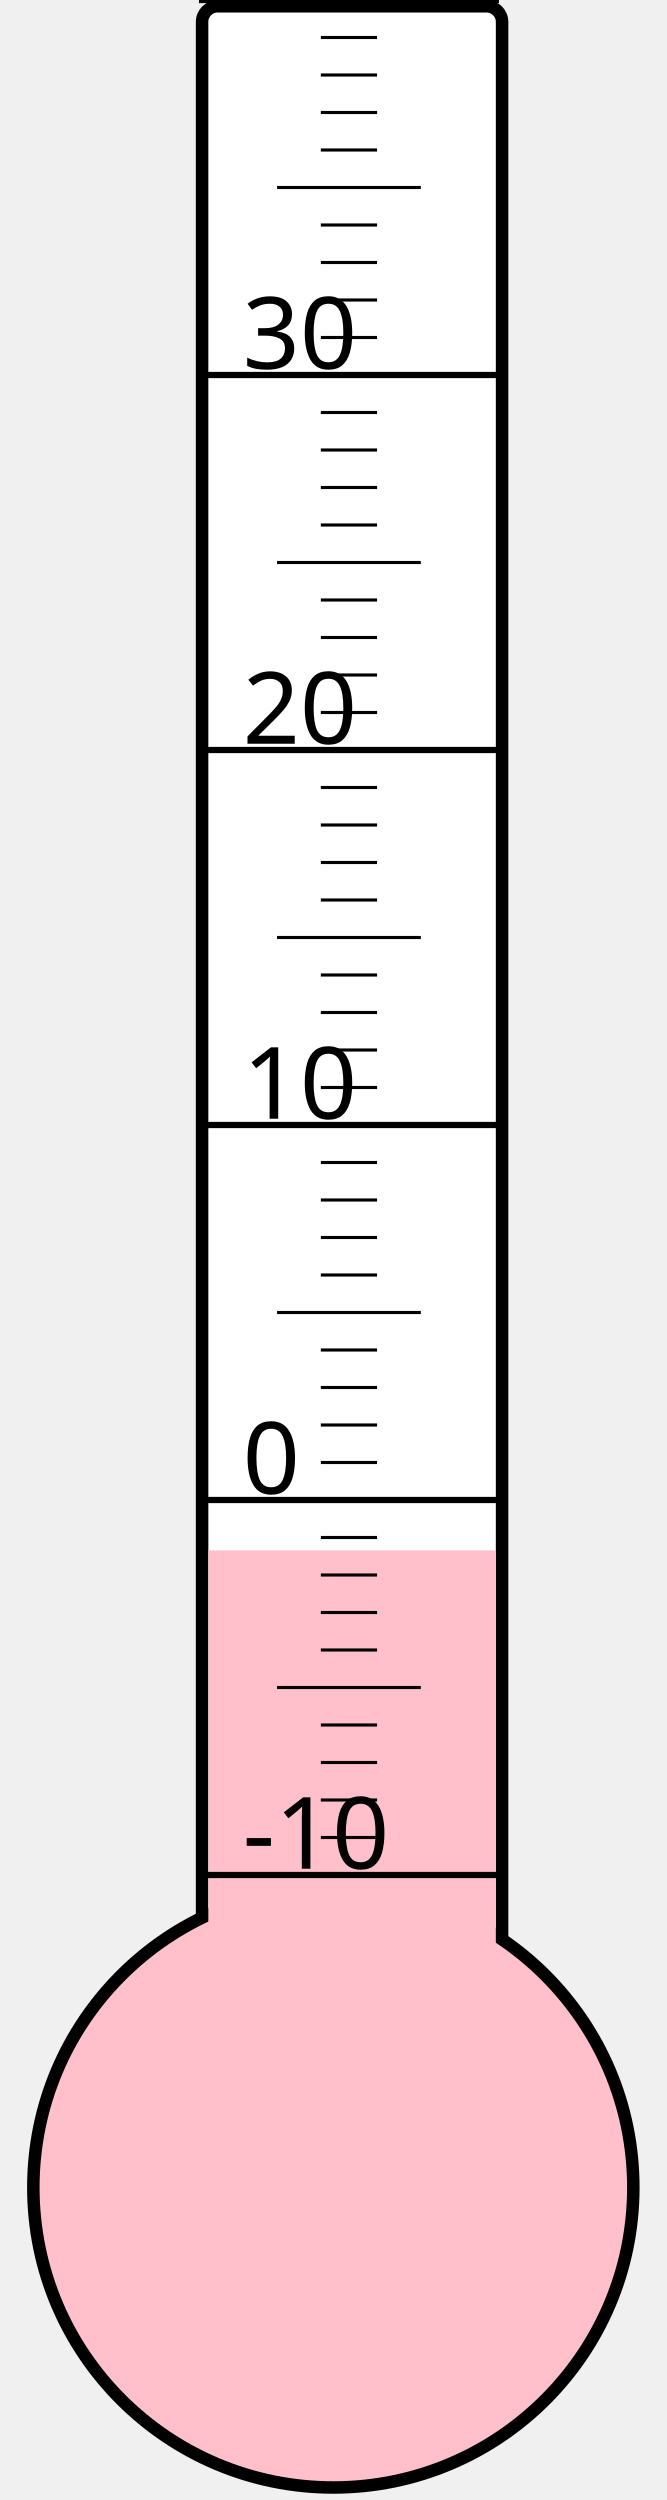
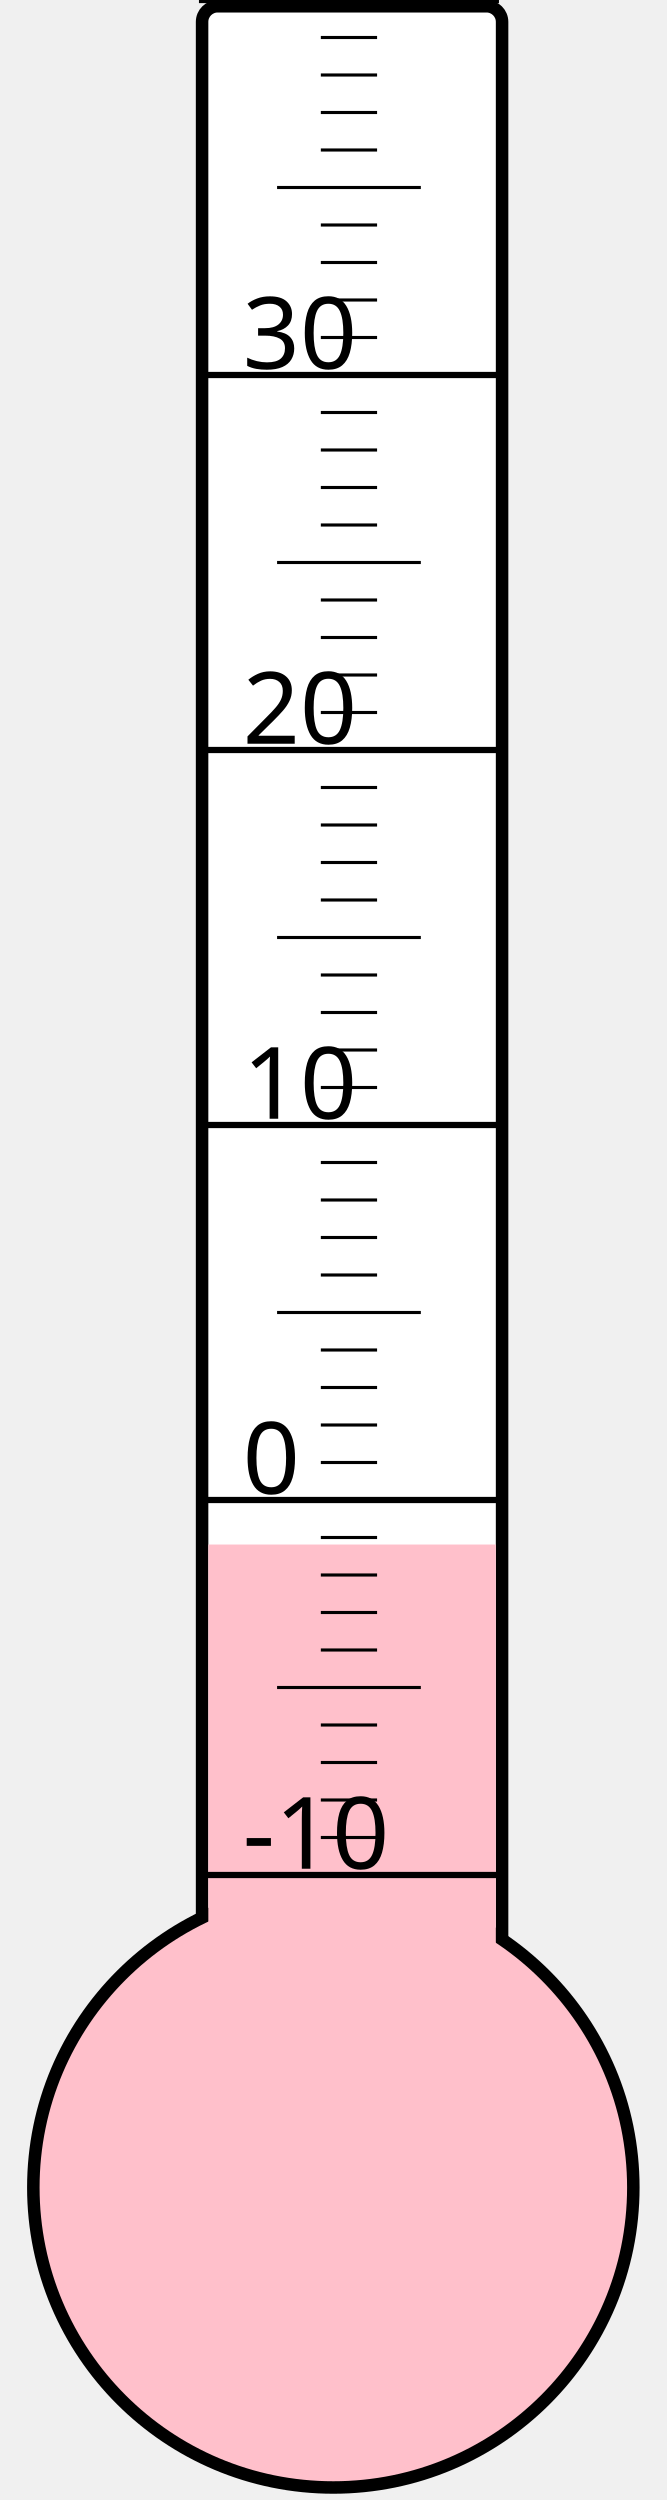
<svg xmlns="http://www.w3.org/2000/svg" width="40px" height="150px" viewBox="0 0 200 800">
  <rect width="200" height="800" x="0" y="0" style="fill: #ffffeb; fill-opacity: 0;" />
  <rect width="96" height="680" x="58" y="2" rx="5" ry="5" style="fill: white; fill-opacity: 1; stroke: black; stroke-width: 4;" />
  <circle cx="100" cy="700" r="96" style="fill: pink; stroke: black; stroke-width: 4;" />
-   <rect width="92" height="203.875" x="60" y="496.125" style="fill: pink; fill-opacity: 1; stroke-width: 0;" />
+   <rect width="92" height="205.75" x="60" y="494.25" style="fill: pink; fill-opacity: 1; stroke-width: 0;" />
  <text x="71" y="598" style="font-family: sans-serif; font-size: 24pt;">-10</text>
  <text x="71" y="478" style="font-family: sans-serif; font-size: 24pt;">0</text>
  <text x="71" y="358" style="font-family: sans-serif; font-size: 24pt;">10</text>
  <text x="71" y="238" style="font-family: sans-serif; font-size: 24pt;">20</text>
  <text x="71" y="118" style="font-family: sans-serif; font-size: 24pt;">30</text>
  <g style="stroke: black;">
    <line x1="57" y1="600" x2="153" y2="600" style="stroke-width: 2;" />
    <line x1="96" y1="588" x2="114" y2="588" style="stroke-width: 1;" />
    <line x1="96" y1="576" x2="114" y2="576" style="stroke-width: 1;" />
    <line x1="96" y1="564" x2="114" y2="564" style="stroke-width: 1;" />
    <line x1="96" y1="552" x2="114" y2="552" style="stroke-width: 1;" />
    <line x1="82" y1="540" x2="128" y2="540" style="stroke-width: 1;" />
    <line x1="96" y1="528" x2="114" y2="528" style="stroke-width: 1;" />
    <line x1="96" y1="516" x2="114" y2="516" style="stroke-width: 1;" />
    <line x1="96" y1="504" x2="114" y2="504" style="stroke-width: 1;" />
    <line x1="96" y1="492" x2="114" y2="492" style="stroke-width: 1;" />
    <line x1="57" y1="480" x2="153" y2="480" style="stroke-width: 2;" />
    <line x1="96" y1="468" x2="114" y2="468" style="stroke-width: 1;" />
    <line x1="96" y1="456" x2="114" y2="456" style="stroke-width: 1;" />
    <line x1="96" y1="444" x2="114" y2="444" style="stroke-width: 1;" />
    <line x1="96" y1="432" x2="114" y2="432" style="stroke-width: 1;" />
    <line x1="82" y1="420" x2="128" y2="420" style="stroke-width: 1;" />
    <line x1="96" y1="408" x2="114" y2="408" style="stroke-width: 1;" />
    <line x1="96" y1="396" x2="114" y2="396" style="stroke-width: 1;" />
    <line x1="96" y1="384" x2="114" y2="384" style="stroke-width: 1;" />
    <line x1="96" y1="372" x2="114" y2="372" style="stroke-width: 1;" />
    <line x1="57" y1="360" x2="153" y2="360" style="stroke-width: 2;" />
    <line x1="96" y1="348" x2="114" y2="348" style="stroke-width: 1;" />
    <line x1="96" y1="336" x2="114" y2="336" style="stroke-width: 1;" />
    <line x1="96" y1="324" x2="114" y2="324" style="stroke-width: 1;" />
    <line x1="96" y1="312" x2="114" y2="312" style="stroke-width: 1;" />
    <line x1="82" y1="300" x2="128" y2="300" style="stroke-width: 1;" />
    <line x1="96" y1="288" x2="114" y2="288" style="stroke-width: 1;" />
    <line x1="96" y1="276" x2="114" y2="276" style="stroke-width: 1;" />
    <line x1="96" y1="264" x2="114" y2="264" style="stroke-width: 1;" />
    <line x1="96" y1="252" x2="114" y2="252" style="stroke-width: 1;" />
    <line x1="57" y1="240" x2="153" y2="240" style="stroke-width: 2;" />
    <line x1="96" y1="228" x2="114" y2="228" style="stroke-width: 1;" />
    <line x1="96" y1="216" x2="114" y2="216" style="stroke-width: 1;" />
    <line x1="96" y1="204" x2="114" y2="204" style="stroke-width: 1;" />
    <line x1="96" y1="192" x2="114" y2="192" style="stroke-width: 1;" />
    <line x1="82" y1="180" x2="128" y2="180" style="stroke-width: 1;" />
    <line x1="96" y1="168" x2="114" y2="168" style="stroke-width: 1;" />
    <line x1="96" y1="156" x2="114" y2="156" style="stroke-width: 1;" />
    <line x1="96" y1="144" x2="114" y2="144" style="stroke-width: 1;" />
    <line x1="96" y1="132" x2="114" y2="132" style="stroke-width: 1;" />
    <line x1="57" y1="120" x2="153" y2="120" style="stroke-width: 2;" />
    <line x1="96" y1="108" x2="114" y2="108" style="stroke-width: 1;" />
    <line x1="96" y1="96" x2="114" y2="96" style="stroke-width: 1;" />
    <line x1="96" y1="84" x2="114" y2="84" style="stroke-width: 1;" />
    <line x1="96" y1="72" x2="114" y2="72" style="stroke-width: 1;" />
    <line x1="82" y1="60" x2="128" y2="60" style="stroke-width: 1;" />
    <line x1="96" y1="48" x2="114" y2="48" style="stroke-width: 1;" />
    <line x1="96" y1="36" x2="114" y2="36" style="stroke-width: 1;" />
    <line x1="96" y1="24" x2="114" y2="24" style="stroke-width: 1;" />
    <line x1="96" y1="12" x2="114" y2="12" style="stroke-width: 1;" />
    <line x1="57" y1="0" x2="153" y2="0" style="stroke-width: 2;" />
  </g>
</svg>
